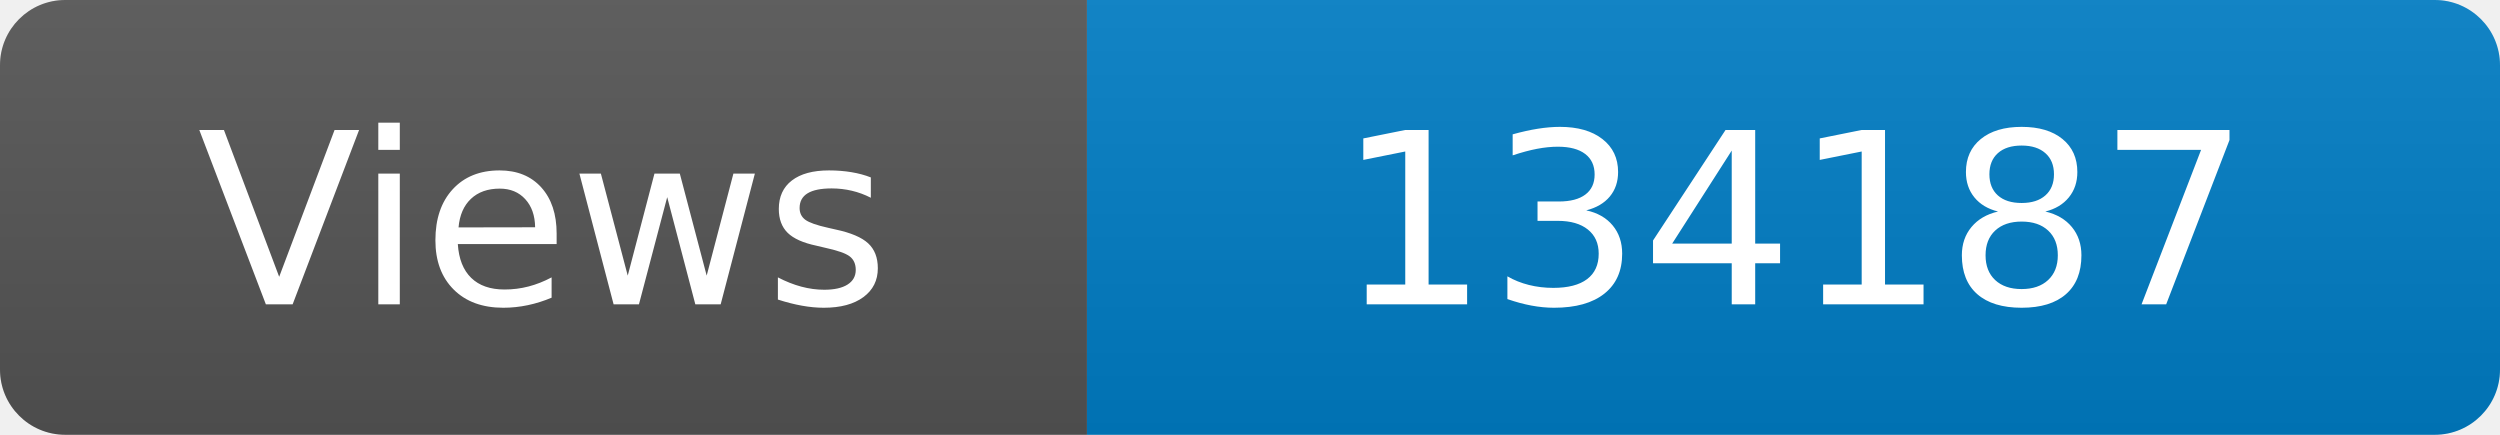
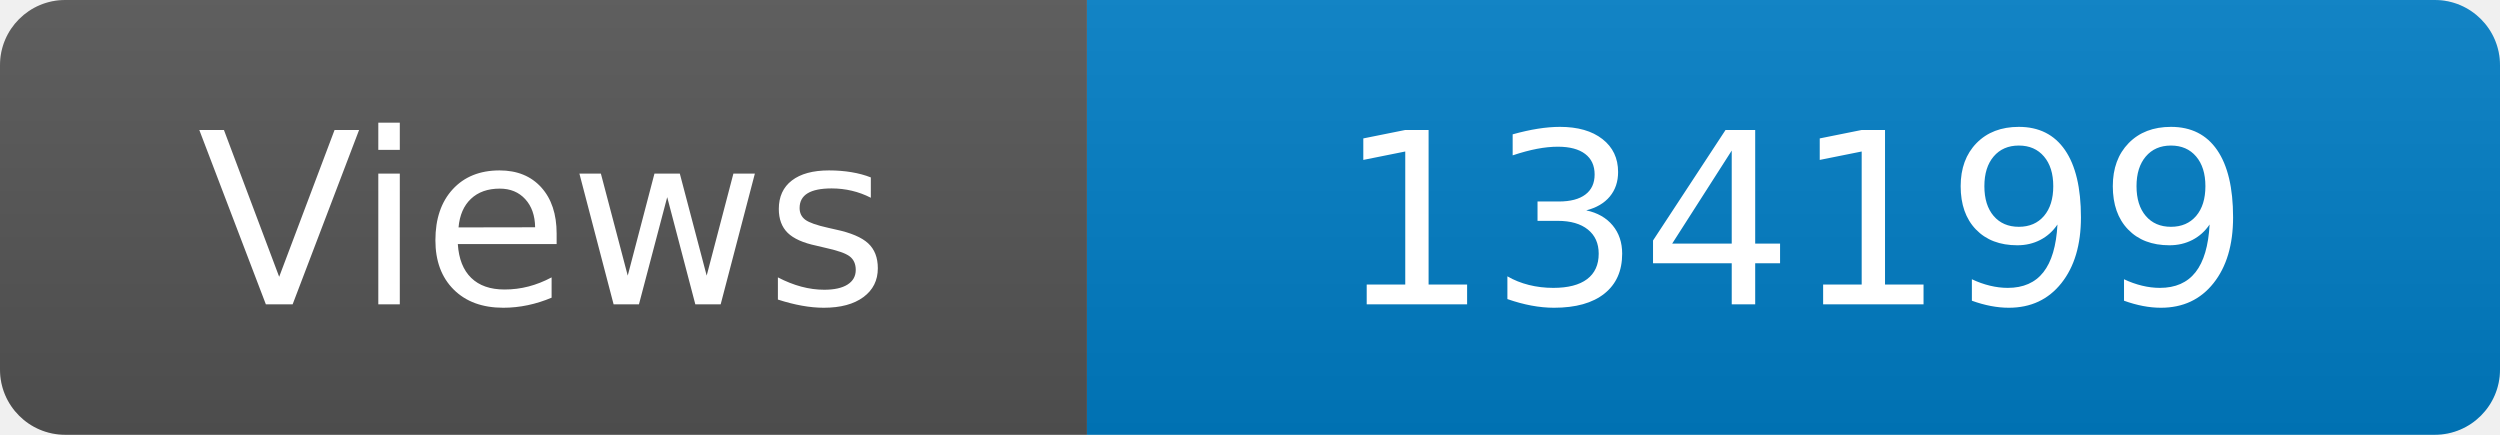
<svg xmlns="http://www.w3.org/2000/svg" width="115" height="20" role="img" aria-label="Maintained?: yes">
  <linearGradient id="s" x2="0" y2="100%">
    <stop offset="0" stop-color="#bbb" stop-opacity=".1" />
    <stop offset="1" stop-opacity=".1" />
  </linearGradient>
  <clipPath id="r">
    <rect width="115" height="20" rx="3" fill="#fff" />
  </clipPath>
  <g clip-path="url(#r)">
    <rect width="50" height="20" fill="#555" />
    <rect x="50" width="160" height="20" fill="#007ec6" />
    <rect width="115" height="20" fill="url(#s)" />
  </g>
  <g fill="#fff" text-anchor="middle" font-family="Verdana,Geneva,DejaVu Sans,sans-serif" font-size="110">
    <text x="250" y="140" transform="scale(.1)" fill="#fff">Views</text>
-     <text x="825" y="140" transform="scale(.1)" fill="#fff">134187</text>
+     <text x="825" y="140" transform="scale(.1)" fill="#fff">134199</text>
  </g>
</svg>
